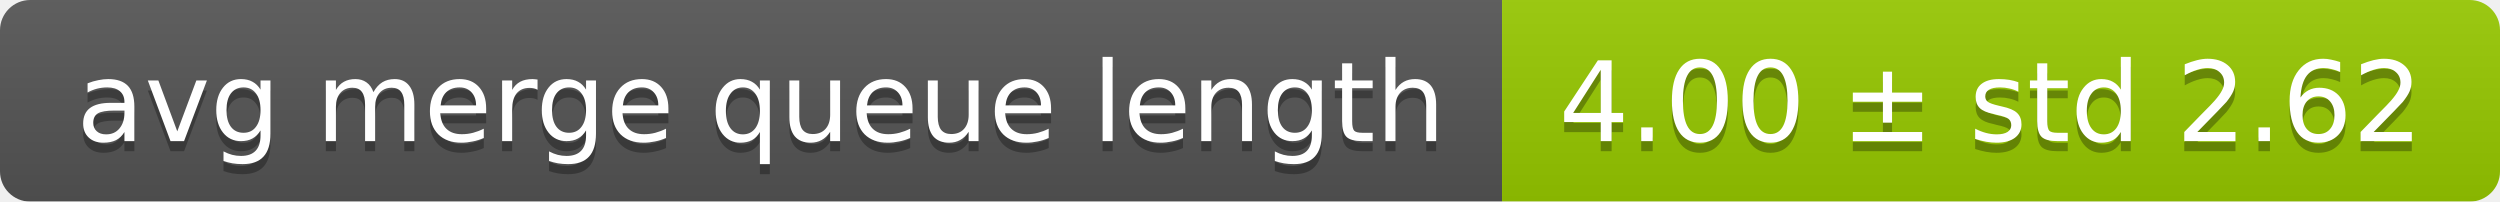
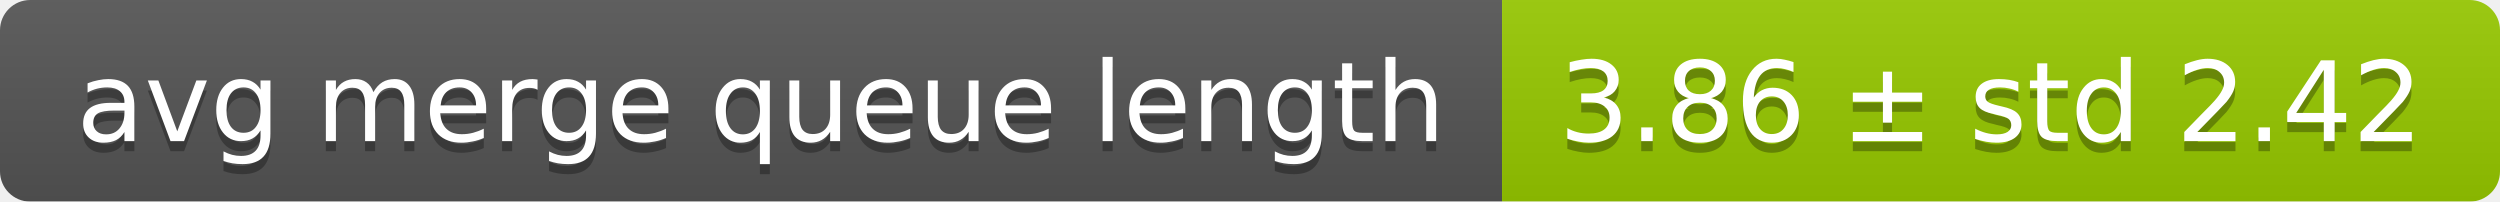
<svg xmlns="http://www.w3.org/2000/svg" width="248" height="20">
  <linearGradient id="smooth" x2="0" y2="100%">
    <stop offset="0" stop-color="#bbb" stop-opacity=".1" />
    <stop offset="1" stop-opacity=".1" />
  </linearGradient>
  <mask id="round">
    <rect width="248" height="20" rx="3" fill="#fff" />
  </mask>
  <g mask="url(#round)">
    <rect width="149" height="20" fill="#555" />
    <rect x="149" width="99" height="20" fill="#97ca00" />
    <rect width="248" height="20" fill="url(#smooth)" />
  </g>
  <g fill="#fff" text-anchor="middle" font-family="DejaVu Sans,Verdana,Geneva,sans-serif" font-size="11">
    <text x="75.5" y="15" fill="#010101" fill-opacity=".3">avg merge queue length</text>
    <text x="75.5" y="14">avg merge queue length</text>
-     <text x="197.5" y="15" fill="#010101" fill-opacity=".3">4.00 ± std 2.62</text>
-     <text x="197.5" y="14">4.00 ± std 2.62</text>
+     <text x="197.5" y="15" fill="#010101" fill-opacity=".3">3.86 ± std 2.42</text>
+     <text x="197.5" y="14">3.86 ± std 2.42</text>
  </g>
</svg>
